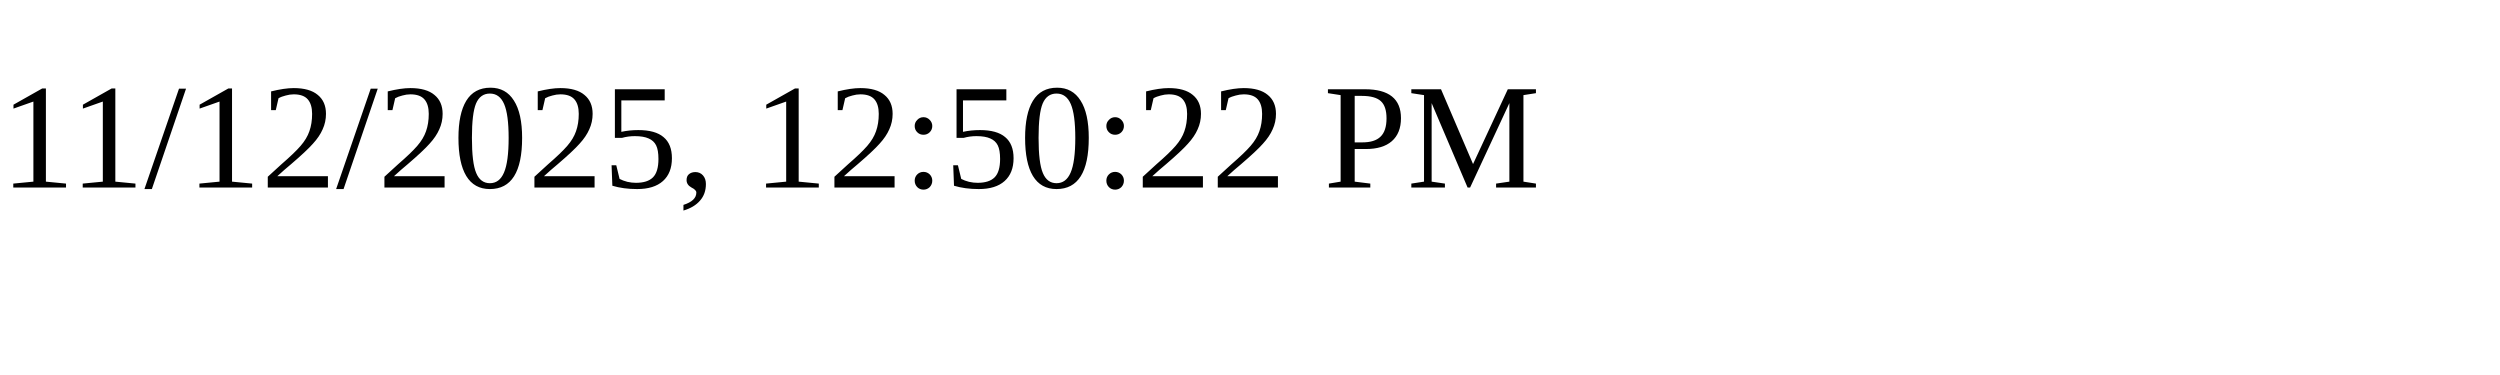
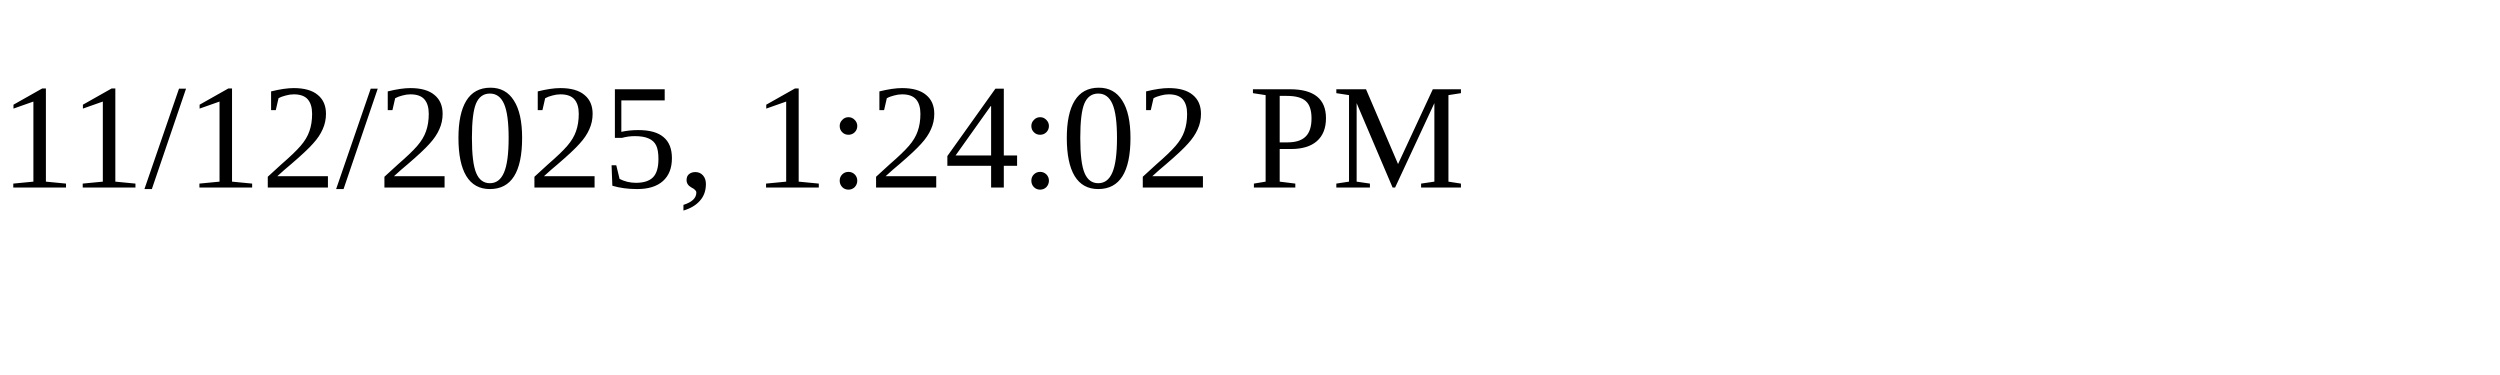
<svg xmlns="http://www.w3.org/2000/svg" height="30" width="200">
-   <text x="0" y="15">11/12/2025, 12:50:22 PM</text>
+   <text x="0" y="15">11/12/2025, 1:24:02 PM</text>
</svg>
